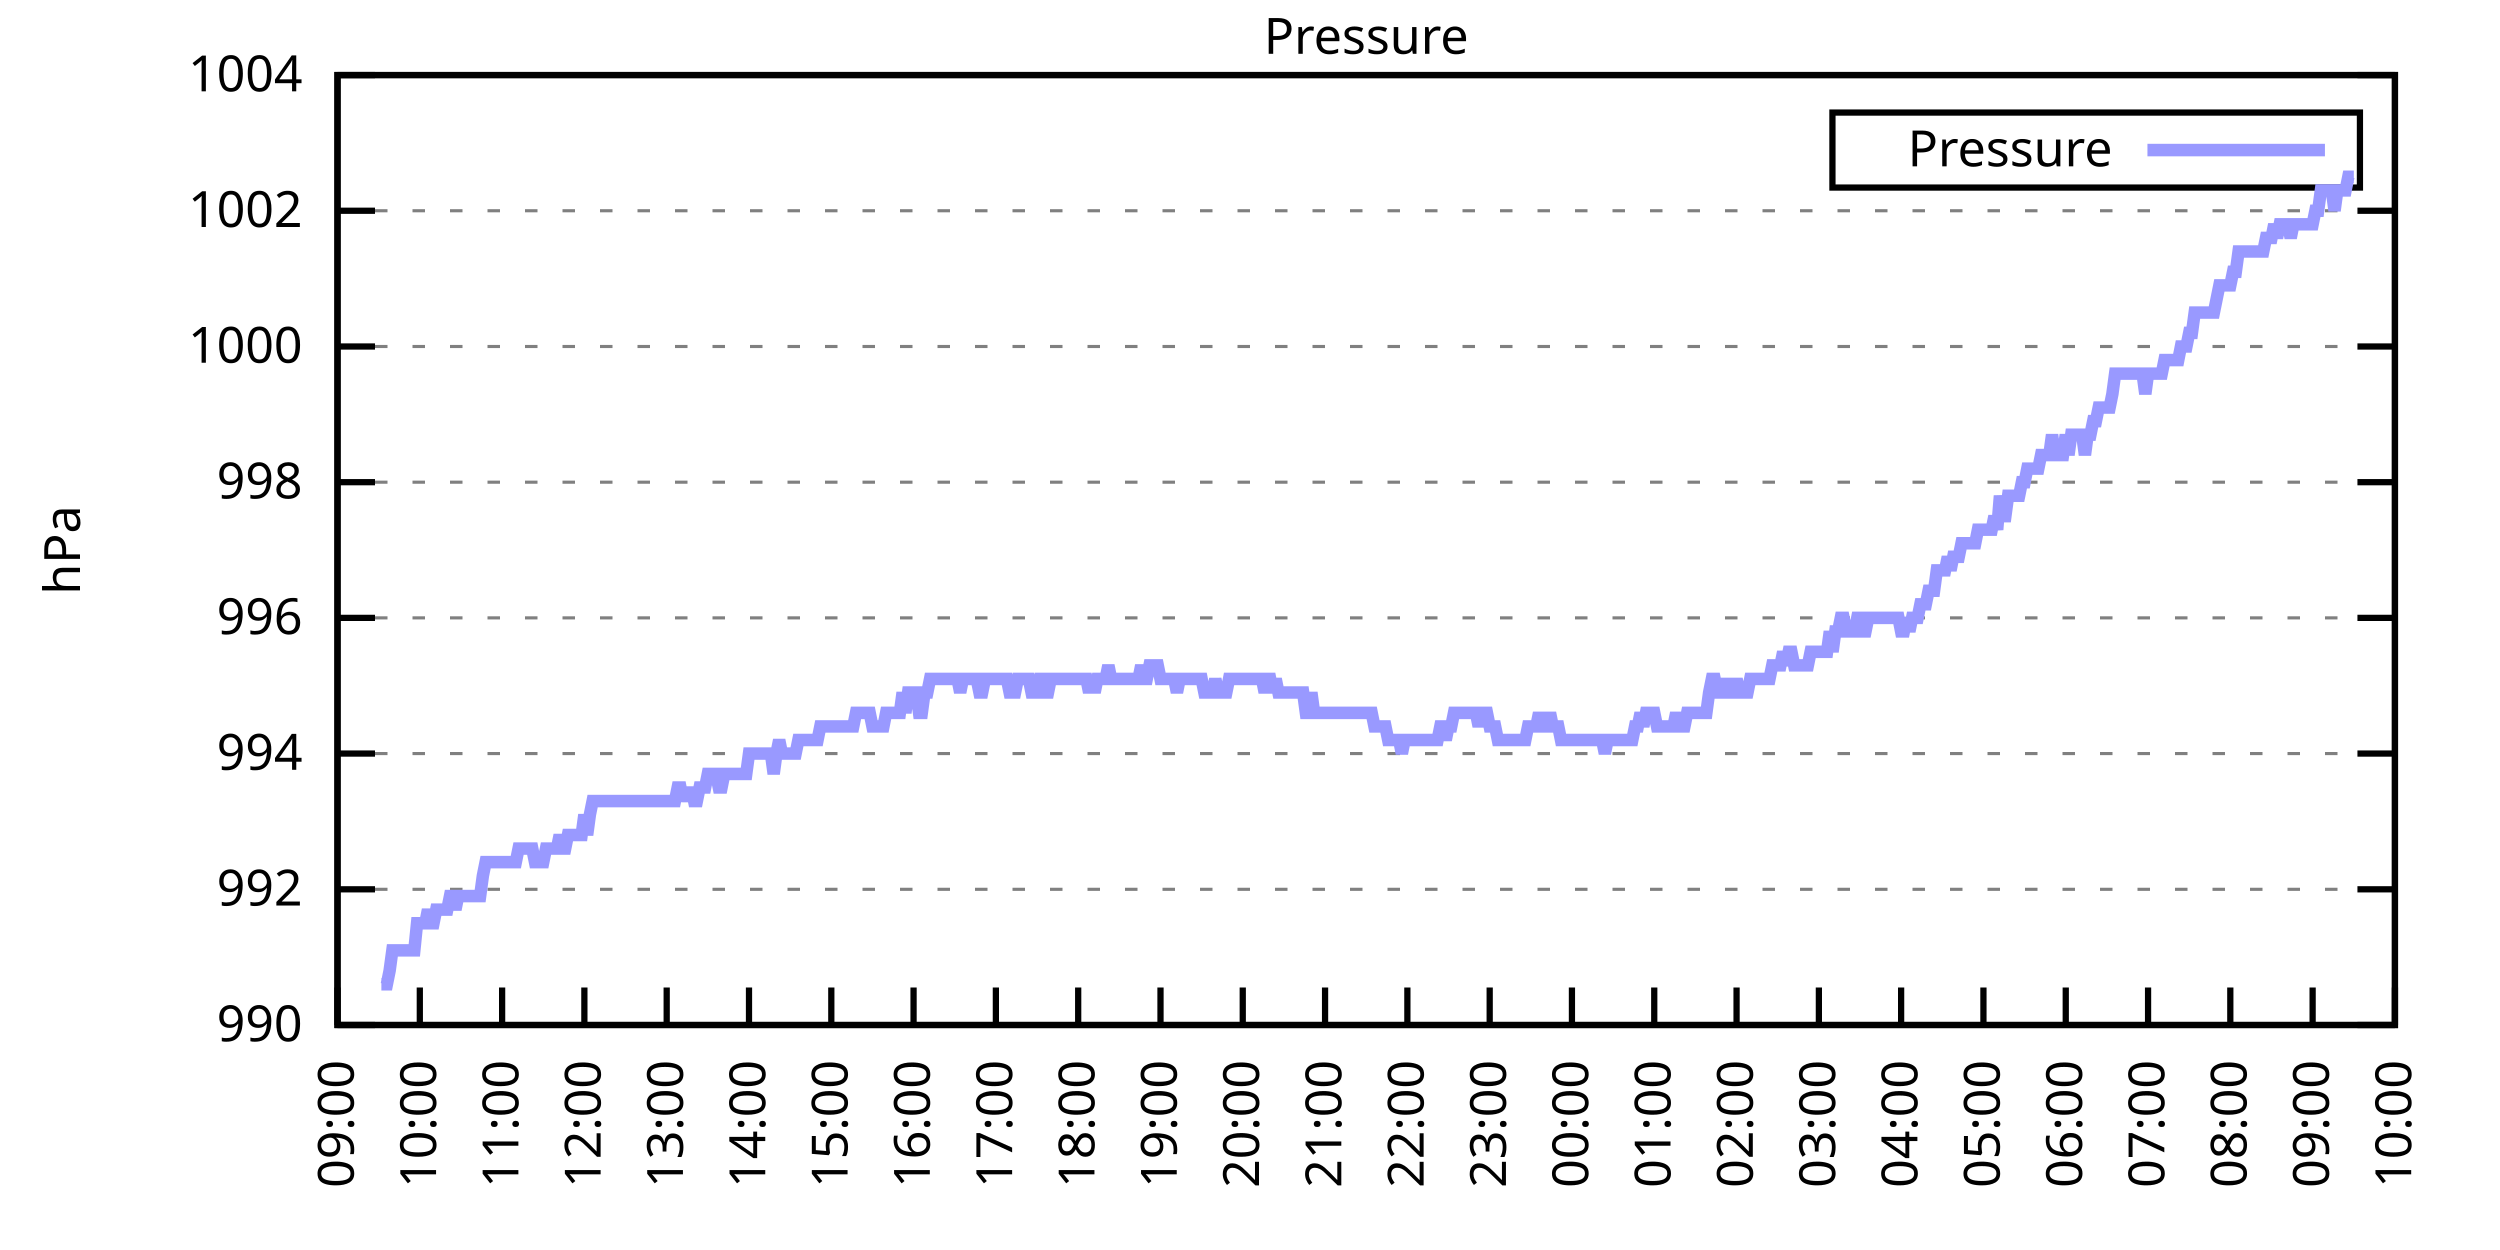
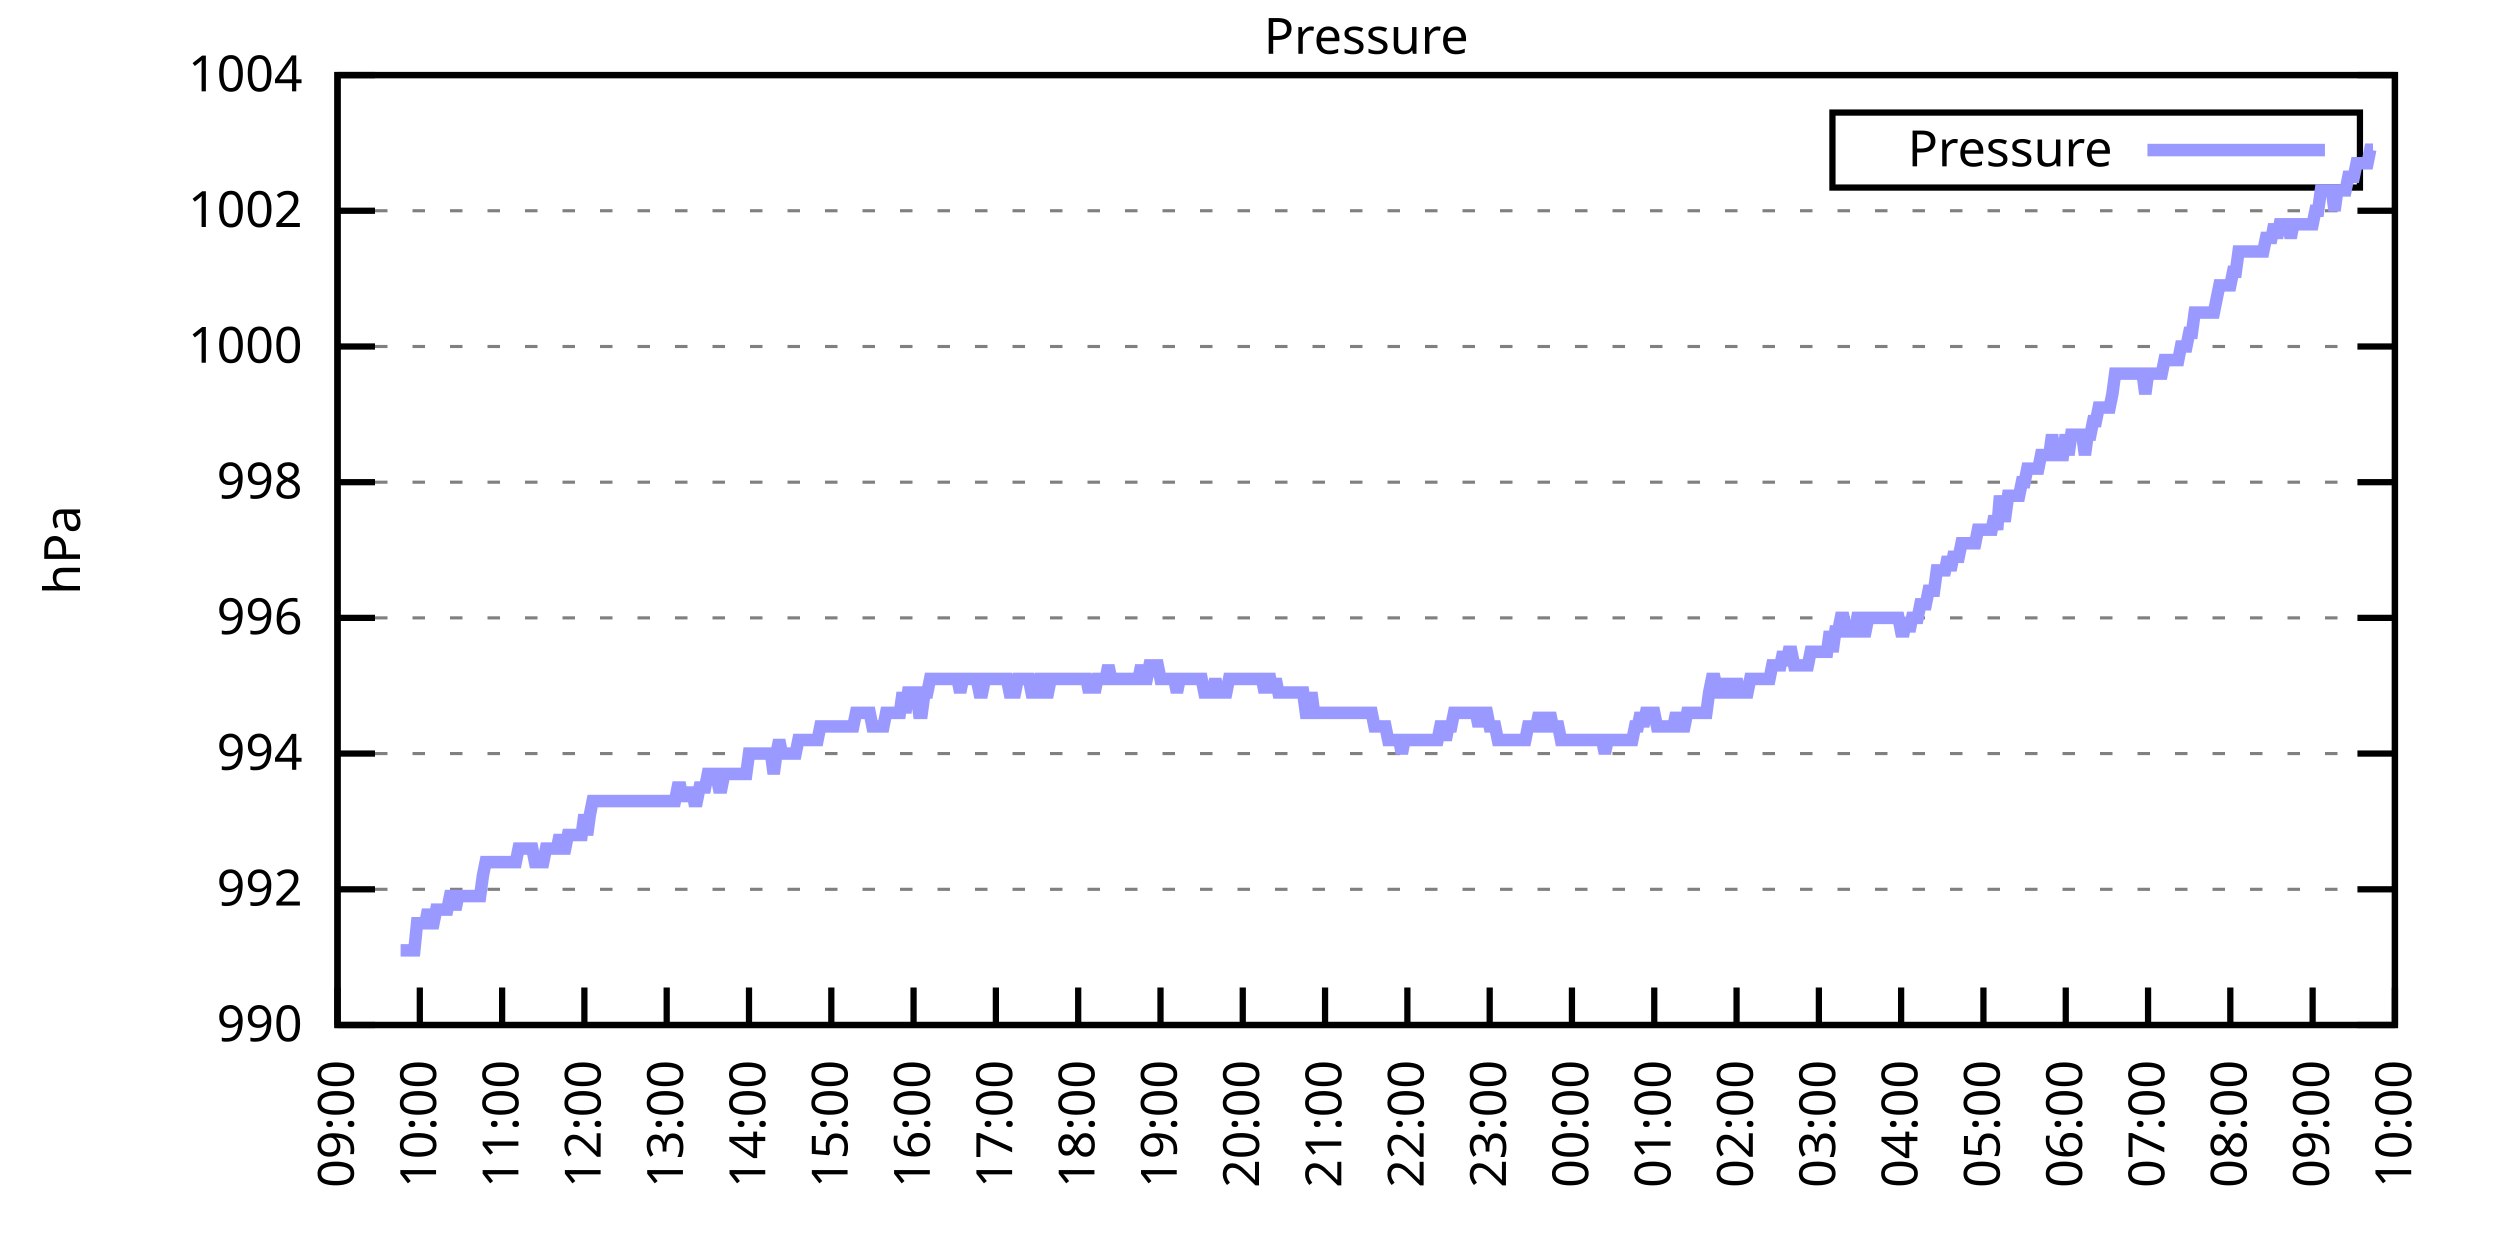
<svg xmlns="http://www.w3.org/2000/svg" xmlns:xlink="http://www.w3.org/1999/xlink" width="400" height="200" viewBox="0 0 400 200">
  <g id="gnuplot_canvas">
    <rect x="0" y="0" width="400" height="200" fill="none" />
    <defs>
      <circle id="gpDot" r="0.5" stroke-width="0.5" stroke="currentColor" />
      <path id="gpPt0" stroke-width="0.333" stroke="currentColor" d="M-1,0 h2 M0,-1 v2" />
      <path id="gpPt1" stroke-width="0.333" stroke="currentColor" d="M-1,-1 L1,1 M1,-1 L-1,1" />
      <path id="gpPt2" stroke-width="0.333" stroke="currentColor" d="M-1,0 L1,0 M0,-1 L0,1 M-1,-1 L1,1 M-1,1 L1,-1" />
      <rect id="gpPt3" stroke-width="0.333" stroke="currentColor" x="-1" y="-1" width="2" height="2" />
      <rect id="gpPt4" stroke-width="0.333" stroke="currentColor" fill="currentColor" x="-1" y="-1" width="2" height="2" />
      <circle id="gpPt5" stroke-width="0.333" stroke="currentColor" cx="0" cy="0" r="1" />
      <use xlink:href="#gpPt5" id="gpPt6" fill="currentColor" stroke="none" />
      <path id="gpPt7" stroke-width="0.333" stroke="currentColor" d="M0,-1.33 L-1.33,0.67 L1.33,0.67 z" />
      <use xlink:href="#gpPt7" id="gpPt8" fill="currentColor" stroke="none" />
      <use xlink:href="#gpPt7" id="gpPt9" stroke="currentColor" transform="rotate(180)" />
      <use xlink:href="#gpPt9" id="gpPt10" fill="currentColor" stroke="none" />
      <use xlink:href="#gpPt3" id="gpPt11" stroke="currentColor" transform="rotate(45)" />
      <use xlink:href="#gpPt11" id="gpPt12" fill="currentColor" stroke="none" />
      <path id="gpPt13" stroke-width="0.333" stroke="currentColor" d="M0,1.330 L1.265,0.411 L0.782,-1.067 L-0.782,-1.076 L-1.265,0.411 z" />
      <use xlink:href="#gpPt13" id="gpPt14" fill="currentColor" stroke="none" />
      <filter id="textbox" filterUnits="objectBoundingBox" x="0" y="0" height="1" width="1">
        <feFlood flood-color="white" flood-opacity="1" result="bgnd" />
        <feComposite in="SourceGraphic" in2="bgnd" operator="atop" />
      </filter>
      <filter id="greybox" filterUnits="objectBoundingBox" x="0" y="0" height="1" width="1">
        <feFlood flood-color="lightgrey" flood-opacity="1" result="grey" />
        <feComposite in="SourceGraphic" in2="grey" operator="atop" />
      </filter>
    </defs>
    <g fill="none" color="white" stroke="currentColor" stroke-width="1.00" stroke-linecap="butt" stroke-linejoin="miter">
</g>
    <g fill="none" color="black" stroke="currentColor" stroke-width="1.00" stroke-linecap="butt" stroke-linejoin="miter">
      <g stroke="none" shape-rendering="crispEdges">
        <polygon fill="rgb(255, 255, 255)" points="54.00,164.00 383.18,164.00 383.18,12.02 54.00,12.02 " />
      </g>
    </g>
    <g fill="none" color="black" stroke="currentColor" stroke-width="1.00" stroke-linecap="butt" stroke-linejoin="miter">
</g>
    <g fill="none" color="black" stroke="black" stroke-width="0.50" stroke-linecap="butt" stroke-linejoin="miter">
</g>
    <g fill="none" color="gray" stroke="currentColor" stroke-width="0.50" stroke-linecap="butt" stroke-linejoin="miter">
      <path stroke="gray" stroke-dasharray="2,4" class="gridline" d="M54.00,164.00 L383.19,164.00  " />
    </g>
    <g fill="none" color="gray" stroke="gray" stroke-width="1.00" stroke-linecap="butt" stroke-linejoin="miter">
</g>
    <g fill="none" color="black" stroke="currentColor" stroke-width="1.00" stroke-linecap="butt" stroke-linejoin="miter">
      <path stroke="black" d="M54.00,164.00 L60.00,164.00 M383.19,164.00 L377.19,164.00  " />
      <g transform="translate(48.40,166.60)" stroke="none" fill="black" font-family="Sans" font-size="8.00" text-anchor="end">
        <text>
          <tspan font-family="Sans"> 990</tspan>
        </text>
      </g>
    </g>
    <g fill="none" color="black" stroke="currentColor" stroke-width="1.00" stroke-linecap="butt" stroke-linejoin="miter">
</g>
    <g fill="none" color="black" stroke="black" stroke-width="0.50" stroke-linecap="butt" stroke-linejoin="miter">
</g>
    <g fill="none" color="gray" stroke="currentColor" stroke-width="0.50" stroke-linecap="butt" stroke-linejoin="miter">
      <path stroke="gray" stroke-dasharray="2,4" class="gridline" d="M54.00,142.29 L383.19,142.29  " />
    </g>
    <g fill="none" color="gray" stroke="gray" stroke-width="1.00" stroke-linecap="butt" stroke-linejoin="miter">
</g>
    <g fill="none" color="black" stroke="currentColor" stroke-width="1.00" stroke-linecap="butt" stroke-linejoin="miter">
      <path stroke="black" d="M54.00,142.29 L60.00,142.29 M383.19,142.29 L377.19,142.29  " />
      <g transform="translate(48.40,144.89)" stroke="none" fill="black" font-family="Sans" font-size="8.00" text-anchor="end">
        <text>
          <tspan font-family="Sans"> 992</tspan>
        </text>
      </g>
    </g>
    <g fill="none" color="black" stroke="currentColor" stroke-width="1.00" stroke-linecap="butt" stroke-linejoin="miter">
</g>
    <g fill="none" color="black" stroke="black" stroke-width="0.50" stroke-linecap="butt" stroke-linejoin="miter">
</g>
    <g fill="none" color="gray" stroke="currentColor" stroke-width="0.50" stroke-linecap="butt" stroke-linejoin="miter">
      <path stroke="gray" stroke-dasharray="2,4" class="gridline" d="M54.00,120.57 L383.19,120.57  " />
    </g>
    <g fill="none" color="gray" stroke="gray" stroke-width="1.00" stroke-linecap="butt" stroke-linejoin="miter">
</g>
    <g fill="none" color="black" stroke="currentColor" stroke-width="1.00" stroke-linecap="butt" stroke-linejoin="miter">
      <path stroke="black" d="M54.00,120.57 L60.00,120.57 M383.19,120.57 L377.19,120.57  " />
      <g transform="translate(48.40,123.17)" stroke="none" fill="black" font-family="Sans" font-size="8.00" text-anchor="end">
        <text>
          <tspan font-family="Sans"> 994</tspan>
        </text>
      </g>
    </g>
    <g fill="none" color="black" stroke="currentColor" stroke-width="1.00" stroke-linecap="butt" stroke-linejoin="miter">
</g>
    <g fill="none" color="black" stroke="black" stroke-width="0.50" stroke-linecap="butt" stroke-linejoin="miter">
</g>
    <g fill="none" color="gray" stroke="currentColor" stroke-width="0.50" stroke-linecap="butt" stroke-linejoin="miter">
      <path stroke="gray" stroke-dasharray="2,4" class="gridline" d="M54.00,98.86 L383.19,98.86  " />
    </g>
    <g fill="none" color="gray" stroke="gray" stroke-width="1.00" stroke-linecap="butt" stroke-linejoin="miter">
</g>
    <g fill="none" color="black" stroke="currentColor" stroke-width="1.00" stroke-linecap="butt" stroke-linejoin="miter">
      <path stroke="black" d="M54.00,98.86 L60.00,98.86 M383.19,98.86 L377.19,98.86  " />
      <g transform="translate(48.40,101.46)" stroke="none" fill="black" font-family="Sans" font-size="8.00" text-anchor="end">
        <text>
          <tspan font-family="Sans"> 996</tspan>
        </text>
      </g>
    </g>
    <g fill="none" color="black" stroke="currentColor" stroke-width="1.00" stroke-linecap="butt" stroke-linejoin="miter">
</g>
    <g fill="none" color="black" stroke="black" stroke-width="0.50" stroke-linecap="butt" stroke-linejoin="miter">
</g>
    <g fill="none" color="gray" stroke="currentColor" stroke-width="0.50" stroke-linecap="butt" stroke-linejoin="miter">
      <path stroke="gray" stroke-dasharray="2,4" class="gridline" d="M54.00,77.15 L383.19,77.15  " />
    </g>
    <g fill="none" color="gray" stroke="gray" stroke-width="1.00" stroke-linecap="butt" stroke-linejoin="miter">
</g>
    <g fill="none" color="black" stroke="currentColor" stroke-width="1.00" stroke-linecap="butt" stroke-linejoin="miter">
      <path stroke="black" d="M54.00,77.15 L60.00,77.15 M383.19,77.15 L377.19,77.15  " />
      <g transform="translate(48.40,79.75)" stroke="none" fill="black" font-family="Sans" font-size="8.00" text-anchor="end">
        <text>
          <tspan font-family="Sans"> 998</tspan>
        </text>
      </g>
    </g>
    <g fill="none" color="black" stroke="currentColor" stroke-width="1.00" stroke-linecap="butt" stroke-linejoin="miter">
</g>
    <g fill="none" color="black" stroke="black" stroke-width="0.50" stroke-linecap="butt" stroke-linejoin="miter">
</g>
    <g fill="none" color="gray" stroke="currentColor" stroke-width="0.50" stroke-linecap="butt" stroke-linejoin="miter">
      <path stroke="gray" stroke-dasharray="2,4" class="gridline" d="M54.00,55.44 L383.19,55.44  " />
    </g>
    <g fill="none" color="gray" stroke="gray" stroke-width="1.00" stroke-linecap="butt" stroke-linejoin="miter">
</g>
    <g fill="none" color="black" stroke="currentColor" stroke-width="1.00" stroke-linecap="butt" stroke-linejoin="miter">
      <path stroke="black" d="M54.00,55.44 L60.00,55.44 M383.19,55.44 L377.19,55.44  " />
      <g transform="translate(48.40,58.04)" stroke="none" fill="black" font-family="Sans" font-size="8.00" text-anchor="end">
        <text>
          <tspan font-family="Sans"> 1000</tspan>
        </text>
      </g>
    </g>
    <g fill="none" color="black" stroke="currentColor" stroke-width="1.00" stroke-linecap="butt" stroke-linejoin="miter">
</g>
    <g fill="none" color="black" stroke="black" stroke-width="0.50" stroke-linecap="butt" stroke-linejoin="miter">
</g>
    <g fill="none" color="gray" stroke="currentColor" stroke-width="0.50" stroke-linecap="butt" stroke-linejoin="miter">
      <path stroke="gray" stroke-dasharray="2,4" class="gridline" d="M54.00,33.72 L383.19,33.72  " />
    </g>
    <g fill="none" color="gray" stroke="gray" stroke-width="1.00" stroke-linecap="butt" stroke-linejoin="miter">
</g>
    <g fill="none" color="black" stroke="currentColor" stroke-width="1.00" stroke-linecap="butt" stroke-linejoin="miter">
      <path stroke="black" d="M54.00,33.72 L60.00,33.72 M383.19,33.72 L377.19,33.72  " />
      <g transform="translate(48.40,36.32)" stroke="none" fill="black" font-family="Sans" font-size="8.00" text-anchor="end">
        <text>
          <tspan font-family="Sans"> 1002</tspan>
        </text>
      </g>
    </g>
    <g fill="none" color="black" stroke="currentColor" stroke-width="1.00" stroke-linecap="butt" stroke-linejoin="miter">
</g>
    <g fill="none" color="black" stroke="black" stroke-width="0.50" stroke-linecap="butt" stroke-linejoin="miter">
</g>
    <g fill="none" color="gray" stroke="currentColor" stroke-width="0.50" stroke-linecap="butt" stroke-linejoin="miter">
      <path stroke="gray" stroke-dasharray="2,4" class="gridline" d="M54.00,12.01 L383.19,12.01  " />
    </g>
    <g fill="none" color="gray" stroke="gray" stroke-width="1.00" stroke-linecap="butt" stroke-linejoin="miter">
</g>
    <g fill="none" color="black" stroke="currentColor" stroke-width="1.00" stroke-linecap="butt" stroke-linejoin="miter">
      <path stroke="black" d="M54.00,12.01 L60.00,12.01 M383.19,12.01 L377.19,12.01  " />
      <g transform="translate(48.40,14.61)" stroke="none" fill="black" font-family="Sans" font-size="8.00" text-anchor="end">
        <text>
          <tspan font-family="Sans"> 1004</tspan>
        </text>
      </g>
    </g>
    <g fill="none" color="black" stroke="currentColor" stroke-width="1.00" stroke-linecap="butt" stroke-linejoin="miter">
      <path stroke="black" d="M54.00,164.00 L54.00,158.00  " />
      <g transform="translate(56.60,169.60) rotate(270.00)" stroke="none" fill="black" font-family="Sans" font-size="8.00" text-anchor="end">
        <text>
          <tspan font-family="Sans">09:00</tspan>
        </text>
      </g>
    </g>
    <g fill="none" color="black" stroke="currentColor" stroke-width="1.00" stroke-linecap="butt" stroke-linejoin="miter">
      <path stroke="black" d="M67.17,164.00 L67.17,158.00  " />
      <g transform="translate(69.77,169.60) rotate(270.00)" stroke="none" fill="black" font-family="Sans" font-size="8.00" text-anchor="end">
        <text>
          <tspan font-family="Sans">10:00</tspan>
        </text>
      </g>
    </g>
    <g fill="none" color="black" stroke="currentColor" stroke-width="1.00" stroke-linecap="butt" stroke-linejoin="miter">
      <path stroke="black" d="M80.34,164.00 L80.34,158.00  " />
      <g transform="translate(82.94,169.60) rotate(270.00)" stroke="none" fill="black" font-family="Sans" font-size="8.00" text-anchor="end">
        <text>
          <tspan font-family="Sans">11:00</tspan>
        </text>
      </g>
    </g>
    <g fill="none" color="black" stroke="currentColor" stroke-width="1.00" stroke-linecap="butt" stroke-linejoin="miter">
      <path stroke="black" d="M93.50,164.00 L93.50,158.00  " />
      <g transform="translate(96.10,169.60) rotate(270.00)" stroke="none" fill="black" font-family="Sans" font-size="8.00" text-anchor="end">
        <text>
          <tspan font-family="Sans">12:00</tspan>
        </text>
      </g>
    </g>
    <g fill="none" color="black" stroke="currentColor" stroke-width="1.00" stroke-linecap="butt" stroke-linejoin="miter">
      <path stroke="black" d="M106.67,164.00 L106.67,158.00  " />
      <g transform="translate(109.27,169.60) rotate(270.00)" stroke="none" fill="black" font-family="Sans" font-size="8.00" text-anchor="end">
        <text>
          <tspan font-family="Sans">13:00</tspan>
        </text>
      </g>
    </g>
    <g fill="none" color="black" stroke="currentColor" stroke-width="1.00" stroke-linecap="butt" stroke-linejoin="miter">
      <path stroke="black" d="M119.84,164.00 L119.84,158.00  " />
      <g transform="translate(122.44,169.60) rotate(270.00)" stroke="none" fill="black" font-family="Sans" font-size="8.00" text-anchor="end">
        <text>
          <tspan font-family="Sans">14:00</tspan>
        </text>
      </g>
    </g>
    <g fill="none" color="black" stroke="currentColor" stroke-width="1.00" stroke-linecap="butt" stroke-linejoin="miter">
      <path stroke="black" d="M133.01,164.00 L133.01,158.00  " />
      <g transform="translate(135.61,169.60) rotate(270.00)" stroke="none" fill="black" font-family="Sans" font-size="8.00" text-anchor="end">
        <text>
          <tspan font-family="Sans">15:00</tspan>
        </text>
      </g>
    </g>
    <g fill="none" color="black" stroke="currentColor" stroke-width="1.00" stroke-linecap="butt" stroke-linejoin="miter">
      <path stroke="black" d="M146.17,164.00 L146.17,158.00  " />
      <g transform="translate(148.77,169.60) rotate(270.00)" stroke="none" fill="black" font-family="Sans" font-size="8.00" text-anchor="end">
        <text>
          <tspan font-family="Sans">16:00</tspan>
        </text>
      </g>
    </g>
    <g fill="none" color="black" stroke="currentColor" stroke-width="1.00" stroke-linecap="butt" stroke-linejoin="miter">
      <path stroke="black" d="M159.34,164.00 L159.34,158.00  " />
      <g transform="translate(161.94,169.60) rotate(270.00)" stroke="none" fill="black" font-family="Sans" font-size="8.00" text-anchor="end">
        <text>
          <tspan font-family="Sans">17:00</tspan>
        </text>
      </g>
    </g>
    <g fill="none" color="black" stroke="currentColor" stroke-width="1.00" stroke-linecap="butt" stroke-linejoin="miter">
      <path stroke="black" d="M172.51,164.00 L172.51,158.00  " />
      <g transform="translate(175.11,169.60) rotate(270.00)" stroke="none" fill="black" font-family="Sans" font-size="8.00" text-anchor="end">
        <text>
          <tspan font-family="Sans">18:00</tspan>
        </text>
      </g>
    </g>
    <g fill="none" color="black" stroke="currentColor" stroke-width="1.00" stroke-linecap="butt" stroke-linejoin="miter">
      <path stroke="black" d="M185.68,164.00 L185.68,158.00  " />
      <g transform="translate(188.28,169.60) rotate(270.00)" stroke="none" fill="black" font-family="Sans" font-size="8.00" text-anchor="end">
        <text>
          <tspan font-family="Sans">19:00</tspan>
        </text>
      </g>
    </g>
    <g fill="none" color="black" stroke="currentColor" stroke-width="1.00" stroke-linecap="butt" stroke-linejoin="miter">
      <path stroke="black" d="M198.84,164.00 L198.84,158.00  " />
      <g transform="translate(201.44,169.60) rotate(270.00)" stroke="none" fill="black" font-family="Sans" font-size="8.00" text-anchor="end">
        <text>
          <tspan font-family="Sans">20:00</tspan>
        </text>
      </g>
    </g>
    <g fill="none" color="black" stroke="currentColor" stroke-width="1.00" stroke-linecap="butt" stroke-linejoin="miter">
      <path stroke="black" d="M212.01,164.00 L212.01,158.00  " />
      <g transform="translate(214.61,169.60) rotate(270.00)" stroke="none" fill="black" font-family="Sans" font-size="8.00" text-anchor="end">
        <text>
          <tspan font-family="Sans">21:00</tspan>
        </text>
      </g>
    </g>
    <g fill="none" color="black" stroke="currentColor" stroke-width="1.00" stroke-linecap="butt" stroke-linejoin="miter">
      <path stroke="black" d="M225.18,164.00 L225.18,158.00  " />
      <g transform="translate(227.78,169.60) rotate(270.00)" stroke="none" fill="black" font-family="Sans" font-size="8.00" text-anchor="end">
        <text>
          <tspan font-family="Sans">22:00</tspan>
        </text>
      </g>
    </g>
    <g fill="none" color="black" stroke="currentColor" stroke-width="1.00" stroke-linecap="butt" stroke-linejoin="miter">
      <path stroke="black" d="M238.35,164.00 L238.35,158.00  " />
      <g transform="translate(240.95,169.60) rotate(270.00)" stroke="none" fill="black" font-family="Sans" font-size="8.00" text-anchor="end">
        <text>
          <tspan font-family="Sans">23:00</tspan>
        </text>
      </g>
    </g>
    <g fill="none" color="black" stroke="currentColor" stroke-width="1.00" stroke-linecap="butt" stroke-linejoin="miter">
      <path stroke="black" d="M251.51,164.00 L251.51,158.00  " />
      <g transform="translate(254.11,169.60) rotate(270.00)" stroke="none" fill="black" font-family="Sans" font-size="8.00" text-anchor="end">
        <text>
          <tspan font-family="Sans">00:00</tspan>
        </text>
      </g>
    </g>
    <g fill="none" color="black" stroke="currentColor" stroke-width="1.00" stroke-linecap="butt" stroke-linejoin="miter">
      <path stroke="black" d="M264.68,164.00 L264.68,158.00  " />
      <g transform="translate(267.28,169.60) rotate(270.00)" stroke="none" fill="black" font-family="Sans" font-size="8.00" text-anchor="end">
        <text>
          <tspan font-family="Sans">01:00</tspan>
        </text>
      </g>
    </g>
    <g fill="none" color="black" stroke="currentColor" stroke-width="1.00" stroke-linecap="butt" stroke-linejoin="miter">
      <path stroke="black" d="M277.85,164.00 L277.85,158.00  " />
      <g transform="translate(280.45,169.60) rotate(270.00)" stroke="none" fill="black" font-family="Sans" font-size="8.00" text-anchor="end">
        <text>
          <tspan font-family="Sans">02:00</tspan>
        </text>
      </g>
    </g>
    <g fill="none" color="black" stroke="currentColor" stroke-width="1.00" stroke-linecap="butt" stroke-linejoin="miter">
      <path stroke="black" d="M291.02,164.00 L291.02,158.00  " />
      <g transform="translate(293.62,169.60) rotate(270.00)" stroke="none" fill="black" font-family="Sans" font-size="8.00" text-anchor="end">
        <text>
          <tspan font-family="Sans">03:00</tspan>
        </text>
      </g>
    </g>
    <g fill="none" color="black" stroke="currentColor" stroke-width="1.00" stroke-linecap="butt" stroke-linejoin="miter">
      <path stroke="black" d="M304.18,164.00 L304.18,158.00  " />
      <g transform="translate(306.78,169.60) rotate(270.00)" stroke="none" fill="black" font-family="Sans" font-size="8.00" text-anchor="end">
        <text>
          <tspan font-family="Sans">04:00</tspan>
        </text>
      </g>
    </g>
    <g fill="none" color="black" stroke="currentColor" stroke-width="1.00" stroke-linecap="butt" stroke-linejoin="miter">
      <path stroke="black" d="M317.35,164.00 L317.35,158.00  " />
      <g transform="translate(319.95,169.60) rotate(270.00)" stroke="none" fill="black" font-family="Sans" font-size="8.00" text-anchor="end">
        <text>
          <tspan font-family="Sans">05:00</tspan>
        </text>
      </g>
    </g>
    <g fill="none" color="black" stroke="currentColor" stroke-width="1.00" stroke-linecap="butt" stroke-linejoin="miter">
      <path stroke="black" d="M330.52,164.00 L330.52,158.00  " />
      <g transform="translate(333.12,169.60) rotate(270.00)" stroke="none" fill="black" font-family="Sans" font-size="8.00" text-anchor="end">
        <text>
          <tspan font-family="Sans">06:00</tspan>
        </text>
      </g>
    </g>
    <g fill="none" color="black" stroke="currentColor" stroke-width="1.00" stroke-linecap="butt" stroke-linejoin="miter">
      <path stroke="black" d="M343.69,164.00 L343.69,158.00  " />
      <g transform="translate(346.29,169.60) rotate(270.00)" stroke="none" fill="black" font-family="Sans" font-size="8.00" text-anchor="end">
        <text>
          <tspan font-family="Sans">07:00</tspan>
        </text>
      </g>
    </g>
    <g fill="none" color="black" stroke="currentColor" stroke-width="1.00" stroke-linecap="butt" stroke-linejoin="miter">
      <path stroke="black" d="M356.85,164.00 L356.85,158.00  " />
      <g transform="translate(359.45,169.60) rotate(270.00)" stroke="none" fill="black" font-family="Sans" font-size="8.00" text-anchor="end">
        <text>
          <tspan font-family="Sans">08:00</tspan>
        </text>
      </g>
    </g>
    <g fill="none" color="black" stroke="currentColor" stroke-width="1.00" stroke-linecap="butt" stroke-linejoin="miter">
      <path stroke="black" d="M370.02,164.00 L370.02,158.00  " />
      <g transform="translate(372.62,169.60) rotate(270.00)" stroke="none" fill="black" font-family="Sans" font-size="8.00" text-anchor="end">
        <text>
          <tspan font-family="Sans">09:00</tspan>
        </text>
      </g>
    </g>
    <g fill="none" color="black" stroke="currentColor" stroke-width="1.00" stroke-linecap="butt" stroke-linejoin="miter">
      <path stroke="black" d="M383.19,164.00 L383.19,158.00  " />
      <g transform="translate(385.79,169.60) rotate(270.00)" stroke="none" fill="black" font-family="Sans" font-size="8.00" text-anchor="end">
        <text>
          <tspan font-family="Sans">10:00</tspan>
        </text>
      </g>
    </g>
    <g fill="none" color="black" stroke="currentColor" stroke-width="1.00" stroke-linecap="butt" stroke-linejoin="miter">
</g>
    <g fill="none" color="black" stroke="currentColor" stroke-width="1.00" stroke-linecap="butt" stroke-linejoin="miter">
      <path stroke="black" d="M54.00,12.01 L54.00,164.00 L383.19,164.00 L383.19,12.01 L54.00,12.01 Z  " />
    </g>
    <g fill="none" color="black" stroke="currentColor" stroke-width="1.00" stroke-linecap="butt" stroke-linejoin="miter">
</g>
    <g fill="none" color="black" stroke="currentColor" stroke-width="1.00" stroke-linecap="butt" stroke-linejoin="miter">
      <path stroke="black" d="M293.19,30.01 L293.19,18.01 L377.59,18.01 L377.59,30.01 L293.19,30.01 Z  " />
    </g>
    <g id="Pressure_plot_1">
      <g fill="none" color="white" stroke="black" stroke-width="2.00" stroke-linecap="butt" stroke-linejoin="miter">
</g>
      <g fill="none" color="black" stroke="currentColor" stroke-width="2.00" stroke-linecap="butt" stroke-linejoin="miter">
        <g transform="translate(337.99,26.61)" stroke="none" fill="black" font-family="Sans" font-size="8.00" text-anchor="end">
          <text>
            <tspan font-family="Sans">Pressure</tspan>
          </text>
        </g>
      </g>
      <g fill="none" color="black" stroke="currentColor" stroke-width="2.00" stroke-linecap="butt" stroke-linejoin="miter">
-         <path stroke="rgb(153, 153, 255)" d="M343.59,24.01 L371.99,24.01 M61.02,157.49 L61.46,157.49 L61.90,157.49 L62.34,155.31 L62.78,152.06 L63.22,152.06   L63.66,152.06 L64.10,152.06 L64.53,152.06 L64.97,152.06 L65.41,152.06 L65.85,152.06 L66.29,152.06 L66.73,147.72   L67.17,147.72 L67.61,147.72 L68.05,147.72 L68.48,145.54 L68.92,147.72 L69.36,147.72 L69.80,145.54 L70.24,145.54   L70.68,145.54 L71.12,145.54 L71.56,145.54 L72.00,143.37 L72.43,143.37 L72.87,145.54 L73.31,143.37 L73.75,143.37   L74.19,143.37 L74.63,143.37 L75.07,143.37 L75.51,143.37 L75.95,143.37 L76.38,143.37 L76.82,143.37 L77.26,140.12   L77.70,137.94 L78.14,137.94 L78.58,137.94 L79.02,137.94 L79.46,137.94 L79.90,137.94 L80.34,137.94 L80.77,137.94   L81.21,137.94 L81.65,137.94 L82.09,137.94 L82.53,137.94 L82.97,135.77 L83.41,135.77 L83.85,135.77 L84.29,135.77   L84.72,135.77 L85.16,135.77 L85.60,137.94 L86.04,137.94 L86.48,137.94 L86.92,137.94 L87.36,135.77 L87.80,135.77   L88.24,135.77 L88.67,135.77 L89.11,135.77 L89.55,133.60 L89.99,135.77 L90.43,135.77 L90.87,133.60 L91.31,133.60   L91.75,133.60 L92.19,133.60 L92.62,133.60 L93.06,133.60 L93.50,130.35 L93.94,133.60 L94.38,130.35 L94.82,128.17   L95.26,128.17 L95.70,128.17 L96.14,128.17 L96.58,128.17 L97.01,128.17 L97.45,128.17 L97.89,128.17 L98.33,128.17   L98.77,128.17 L99.21,128.17 L99.65,128.17 L100.09,128.17 L100.53,128.17 L100.96,128.17 L101.40,128.17 L101.84,128.17   L102.28,128.17 L102.72,128.17 L103.16,128.17 L103.60,128.17 L104.04,128.17 L104.48,128.17 L104.91,128.17 L105.35,128.17   L105.79,128.17 L106.23,128.17 L106.67,128.17 L107.11,128.17 L107.55,128.17 L107.99,128.17 L108.43,126.00 L108.87,126.00   L109.30,128.17 L109.74,126.00 L110.18,128.17 L110.62,126.00 L111.06,128.17 L111.50,128.17 L111.94,126.00 L112.38,126.00   L112.82,126.00 L113.25,123.83 L113.69,123.83 L114.13,123.83 L114.57,123.83 L115.01,126.00 L115.45,126.00 L115.89,123.83   L116.33,123.83 L116.77,123.83 L117.20,123.83 L117.64,123.83 L118.08,123.83 L118.52,123.83 L118.96,123.83 L119.40,123.83   L119.84,120.57 L120.28,120.57 L120.72,120.57 L121.15,120.57 L121.59,120.57 L122.03,120.57 L122.47,120.57 L122.91,120.57   L123.35,120.57 L123.79,123.83 L124.23,120.57 L124.67,118.40 L125.11,120.57 L125.54,120.57 L125.98,120.57 L126.42,120.57   L126.86,120.57 L127.30,120.57 L127.74,118.40 L128.18,118.40 L128.62,118.40 L129.06,118.40 L129.49,118.40 L129.93,118.40   L130.37,118.40 L130.81,118.40 L131.25,116.23 L131.69,116.23 L132.13,116.23 L132.57,116.23 L133.01,116.23 L133.44,116.23   L133.88,116.23 L134.32,116.23 L134.76,116.23 L135.20,116.23 L135.64,116.23 L136.08,116.23 L136.52,116.23 L136.96,114.06   L137.39,114.06 L137.83,114.06 L138.27,114.06 L138.71,114.06 L139.15,114.06 L139.59,116.23 L140.03,116.23 L140.47,116.23   L140.91,116.23 L141.35,116.23 L141.78,114.06 L142.22,114.06 L142.66,114.06 L143.10,114.06 L143.54,114.06 L143.98,114.06   L144.42,110.80 L144.86,114.06 L145.30,110.80 L145.73,110.80 L146.17,110.80 L146.61,110.80 L147.05,114.06 L147.49,114.06   L147.93,110.80 L148.37,110.80 L148.81,108.63 L149.25,108.63 L149.68,108.63 L150.12,108.63 L150.56,108.63 L151.00,108.63   L151.44,108.63 L151.88,108.63 L152.32,108.63 L152.76,108.63 L153.20,108.63 L153.63,110.80 L154.07,108.63 L154.51,108.63   L154.95,108.63 L155.39,108.63 L155.83,108.63 L156.27,108.63 L156.71,110.80 L157.15,110.80 L157.59,108.63 L158.02,108.63   L158.46,108.63 L158.90,108.63 L159.34,108.63 L159.78,108.63 L160.22,108.63 L160.66,108.63 L161.10,108.63 L161.54,110.80   L161.97,110.80 L162.41,110.80 L162.85,108.63 L163.29,108.63 L163.73,108.63 L164.17,108.63 L164.61,108.63 L165.05,110.80   L165.49,110.80 L165.92,110.80 L166.36,108.63 L166.80,108.63 L167.24,110.80 L167.68,110.80 L168.12,108.63 L168.56,108.63   L169.00,108.63 L169.44,108.63 L169.87,108.63 L170.31,108.63 L170.75,108.63 L171.19,108.63 L171.63,108.63 L172.07,108.63   L172.51,108.63 L172.95,108.63 L173.39,108.63 L173.83,108.63 L174.26,110.80 L174.70,108.63 L175.14,110.80 L175.58,108.63   L176.02,108.63 L176.46,108.63 L176.90,108.63 L177.34,106.46 L177.78,108.63 L178.21,108.63 L178.65,108.63 L179.09,108.63   L179.53,108.63 L179.97,108.63 L180.41,108.63 L180.85,108.63 L181.29,108.63 L181.73,108.63 L182.16,108.63 L182.60,106.46   L183.04,108.63 L183.48,108.63 L183.92,106.46 L184.36,106.46 L184.80,106.46 L185.24,106.46 L185.68,108.63 L186.11,108.63   L186.55,108.63 L186.99,108.63 L187.43,108.63 L187.87,108.63 L188.31,110.80 L188.75,108.63 L189.19,108.63 L189.63,108.63   L190.07,108.63 L190.50,108.63 L190.94,108.63 L191.38,108.63 L191.82,108.63 L192.26,108.63 L192.70,110.80 L193.14,110.80   L193.58,110.80 L194.02,110.80 L194.45,108.63 L194.89,110.80 L195.33,110.80 L195.77,110.80 L196.21,110.80 L196.65,108.63   L197.09,108.63 L197.53,108.63 L197.97,108.63 L198.40,108.63 L198.84,108.63 L199.28,108.63 L199.72,108.63 L200.16,108.63   L200.60,108.63 L201.04,108.63 L201.48,108.63 L201.92,108.63 L202.35,110.80 L202.79,108.63 L203.23,108.63 L203.67,110.80   L204.11,108.63 L204.55,110.80 L204.99,110.80 L205.43,110.80 L205.87,110.80 L206.31,110.80 L206.74,110.80 L207.18,110.80   L207.62,110.80 L208.06,110.80 L208.50,110.80 L208.94,114.06 L209.38,114.06 L209.82,110.80 L210.26,114.06 L210.69,114.06   L211.13,114.06 L211.57,114.06 L212.01,114.06 L212.45,114.06 L212.89,114.06 L213.33,114.06 L213.77,114.06 L214.21,114.06   L214.64,114.06 L215.08,114.06 L215.52,114.06 L215.96,114.06 L216.40,114.06 L216.84,114.06 L217.28,114.06 L217.72,114.06   L218.16,114.06 L218.60,114.06 L219.03,114.06 L219.47,114.06 L219.91,116.23 L220.35,116.23 L220.79,116.23 L221.23,116.23   L221.67,116.23 L222.11,118.40 L222.55,118.40 L222.98,118.40 L223.42,118.40 L223.86,118.40 L224.30,120.57 L224.74,118.40   L225.18,118.40 L225.62,118.40 L226.06,118.40 L226.50,118.40 L226.93,118.40 L227.37,118.40 L227.81,118.40 L228.25,118.40   L228.69,118.40 L229.13,118.40 L229.57,118.40 L230.01,118.40 L230.45,116.23 L230.88,116.23 L231.32,118.40 L231.76,116.23   L232.20,116.23 L232.64,114.06 L233.08,114.06 L233.52,114.06 L233.96,114.06 L234.40,114.06 L234.84,114.06 L235.27,114.06   L235.71,114.06 L236.15,114.06 L236.59,116.23 L237.03,114.06 L237.47,114.06 L237.91,114.06 L238.35,116.23 L238.79,116.23   L239.22,116.23 L239.66,118.40 L240.10,118.40 L240.54,118.40 L240.98,118.40 L241.42,118.40 L241.86,118.40 L242.30,118.40   L242.74,118.40 L243.17,118.40 L243.61,118.40 L244.05,118.40 L244.49,116.23 L244.93,116.23 L245.37,116.23 L245.81,116.23   L246.25,114.06 L246.69,116.23 L247.12,116.23 L247.56,116.23 L248.00,114.06 L248.44,116.23 L248.88,116.23 L249.32,116.23   L249.76,118.40 L250.20,118.40 L250.64,118.40 L251.08,118.40 L251.51,118.40 L251.95,118.40 L252.39,118.40 L252.83,118.40   L253.27,118.40 L253.71,118.40 L254.15,118.40 L254.59,118.40 L255.03,118.40 L255.46,118.40 L255.90,118.40 L256.34,118.40   L256.78,120.57 L257.22,118.40 L257.66,118.40 L258.10,118.40 L258.54,118.40 L258.98,118.40 L259.41,118.40 L259.85,118.40   L260.29,118.40 L260.73,118.40 L261.17,118.40 L261.61,116.23 L262.05,116.23 L262.49,114.06 L262.93,116.23 L263.36,114.06   L263.80,114.06 L264.24,114.06 L264.68,114.06 L265.12,116.23 L265.56,116.23 L266.00,116.23 L266.44,116.23 L266.88,116.23   L267.32,116.23 L267.75,116.23 L268.19,114.06 L268.63,116.23 L269.07,116.23 L269.51,116.23 L269.95,114.06 L270.39,114.06   L270.83,114.06 L271.27,114.06 L271.70,114.06 L272.14,114.06 L272.58,114.06 L273.02,114.06 L273.46,110.80 L273.90,108.63   L274.34,108.63 L274.78,110.80 L275.22,110.80 L275.65,110.80 L276.09,108.63 L276.53,110.80 L276.97,110.80 L277.41,110.80   L277.85,108.63 L278.29,110.80 L278.73,110.80 L279.17,110.80 L279.60,110.80 L280.04,108.63 L280.48,108.63 L280.92,108.63   L281.36,108.63 L281.80,108.63 L282.24,108.63 L282.68,108.63 L283.12,108.63 L283.56,106.46 L283.99,106.46 L284.43,106.46   L284.87,106.46 L285.31,104.29 L285.75,106.46 L286.19,104.29 L286.63,104.29 L287.07,106.46 L287.51,106.46 L287.94,106.46   L288.38,106.46 L288.82,106.46 L289.26,106.46 L289.70,104.29 L290.14,104.29 L290.58,104.29 L291.02,104.29 L291.46,104.29   L291.89,104.29 L292.33,104.29 L292.77,101.03 L293.21,104.29 L293.65,101.03 L294.09,101.03 L294.53,98.86 L294.97,98.86   L295.41,101.03 L295.84,101.03 L296.28,101.03 L296.72,101.03 L297.16,98.86 L297.60,98.86 L298.04,101.03 L298.48,101.03   L298.92,98.86 L299.36,98.86 L299.80,98.86 L300.23,98.86 L300.67,98.86 L301.11,98.86 L301.55,98.86 L301.99,98.86   L302.43,98.86 L302.87,98.86 L303.31,98.86 L303.75,98.86 L304.18,101.03 L304.62,101.03 L305.06,98.86 L305.50,101.03   L305.94,98.86 L306.38,98.86 L306.82,98.86 L307.26,96.69 L307.70,96.69 L308.13,96.69 L308.57,94.52 L309.01,94.52   L309.45,94.52 L309.89,91.26 L310.33,91.26 L310.77,91.26 L311.21,91.26 L311.65,89.09 L312.08,91.26 L312.52,89.09   L312.96,89.09 L313.40,89.09 L313.84,86.92 L314.28,86.92 L314.72,86.92 L315.16,86.92 L315.60,86.92 L316.04,86.92   L316.47,84.75 L316.91,84.75 L317.35,84.75 L317.79,84.75 L318.23,84.75 L318.67,84.75 L319.11,82.58 L319.55,84.75   L319.99,79.32 L320.42,82.58 L320.86,82.58 L321.30,79.32 L321.74,79.32 L322.18,79.32 L322.62,79.32 L323.06,79.32   L323.50,77.15 L323.94,77.15 L324.37,74.98 L324.81,74.98 L325.25,74.98 L325.69,74.98 L326.13,74.98 L326.57,72.81   L327.01,72.81 L327.45,72.81 L327.89,72.81 L328.33,69.55 L328.76,72.81 L329.20,72.81 L329.64,72.81 L330.08,72.81   L330.52,69.55 L330.96,72.81 L331.40,69.55 L331.84,69.55 L332.28,69.55 L332.71,69.55 L333.15,69.55 L333.59,72.81   L334.03,69.55 L334.47,69.55 L334.91,67.38 L335.35,67.38 L335.79,65.21 L336.23,65.21 L336.66,65.21 L337.10,65.21   L337.54,65.21 L337.98,63.04 L338.42,59.78 L338.86,59.78 L339.30,59.78 L339.74,59.78 L340.18,59.78 L340.61,59.78   L341.05,59.78 L341.49,59.78 L341.93,59.78 L342.37,59.78 L342.81,59.78 L343.25,63.04 L343.69,59.78 L344.13,59.78   L344.57,59.78 L345.00,59.78 L345.44,59.78 L345.88,59.78 L346.32,57.61 L346.76,57.61 L347.20,57.61 L347.64,57.61   L348.08,57.61 L348.52,57.61 L348.95,55.44 L349.39,55.44 L349.83,55.44 L350.27,53.26 L350.71,53.26 L351.15,50.01   L351.59,50.01 L352.03,50.01 L352.47,50.01 L352.90,50.01 L353.34,50.01 L353.78,50.01 L354.22,50.01 L354.66,47.84   L355.10,45.66 L355.54,45.66 L355.98,45.66 L356.42,45.66 L356.85,45.66 L357.29,43.49 L357.73,43.49 L358.17,40.24   L358.61,40.24 L359.05,40.24 L359.49,40.24 L359.93,40.24 L360.37,40.24 L360.81,40.24 L361.24,40.24 L361.68,40.24   L362.12,40.24 L362.56,38.07 L363.00,38.07 L363.44,38.07 L363.88,35.89 L364.32,38.07 L364.76,35.89 L365.19,35.89   L365.63,35.89 L366.07,35.89 L366.51,38.07 L366.95,35.89 L367.39,35.89 L367.83,35.89 L368.27,35.89 L368.71,35.89   L369.14,35.89 L369.58,35.89 L370.02,35.89 L370.46,33.72 L370.90,33.72 L371.34,30.47 L371.78,30.47 L372.22,30.47   L372.66,30.47 L373.09,30.47 L373.53,33.72 L373.97,30.47 L374.41,30.47 L374.85,30.47 L375.29,30.47 L375.73,28.29   L376.17,28.29 L376.61,28.29  " />
+         <path stroke="rgb(153, 153, 255)" d="M343.59,24.01 L371.99,24.01 M64.10,152.06 L64.53,152.06 L64.97,152.06 L65.41,152.06 L65.85,152.06 L66.29,152.06   L66.73,147.72 L67.17,147.72 L67.61,147.72 L68.05,147.72 L68.48,145.54 L68.92,147.72 L69.36,147.72 L69.80,145.54   L70.24,145.54 L70.68,145.54 L71.12,145.54 L71.56,145.54 L72.00,143.37 L72.43,143.37 L72.87,145.54 L73.31,143.37   L73.75,143.37 L74.19,143.37 L74.63,143.37 L75.07,143.37 L75.51,143.37 L75.95,143.37 L76.38,143.37 L76.82,143.37   L77.26,140.12 L77.70,137.94 L78.14,137.94 L78.58,137.94 L79.02,137.94 L79.46,137.94 L79.90,137.94 L80.34,137.94   L80.77,137.94 L81.21,137.94 L81.65,137.94 L82.09,137.94 L82.53,137.94 L82.97,135.77 L83.41,135.77 L83.85,135.77   L84.29,135.77 L84.72,135.77 L85.16,135.77 L85.60,137.94 L86.04,137.94 L86.48,137.94 L86.92,137.94 L87.36,135.77   L87.80,135.77 L88.24,135.77 L88.67,135.77 L89.11,135.77 L89.55,133.60 L89.99,135.77 L90.43,135.77 L90.87,133.60   L91.31,133.60 L91.75,133.60 L92.19,133.60 L92.62,133.60 L93.06,133.60 L93.50,130.35 L93.94,133.60 L94.38,130.35   L94.82,128.17 L95.26,128.17 L95.70,128.17 L96.14,128.17 L96.58,128.17 L97.01,128.17 L97.45,128.17 L97.89,128.17   L98.33,128.17 L98.77,128.17 L99.21,128.17 L99.65,128.17 L100.09,128.17 L100.53,128.17 L100.96,128.17 L101.40,128.17   L101.84,128.17 L102.28,128.17 L102.72,128.17 L103.16,128.17 L103.60,128.17 L104.04,128.17 L104.48,128.17 L104.91,128.17   L105.35,128.17 L105.79,128.17 L106.23,128.17 L106.67,128.17 L107.11,128.17 L107.55,128.17 L107.99,128.17 L108.43,126.00   L108.87,126.00 L109.30,128.17 L109.74,126.00 L110.18,128.17 L110.62,126.00 L111.06,128.17 L111.50,128.17 L111.94,126.00   L112.38,126.00 L112.82,126.00 L113.25,123.83 L113.69,123.83 L114.13,123.83 L114.57,123.83 L115.01,126.00 L115.45,126.00   L115.89,123.83 L116.33,123.83 L116.77,123.83 L117.20,123.83 L117.64,123.83 L118.08,123.83 L118.52,123.83 L118.96,123.83   L119.40,123.83 L119.84,120.57 L120.28,120.57 L120.72,120.57 L121.15,120.57 L121.59,120.57 L122.03,120.57 L122.47,120.57   L122.91,120.57 L123.35,120.57 L123.79,123.83 L124.23,120.57 L124.67,118.40 L125.11,120.57 L125.54,120.57 L125.98,120.57   L126.42,120.57 L126.86,120.57 L127.30,120.57 L127.74,118.40 L128.18,118.40 L128.62,118.40 L129.06,118.40 L129.49,118.40   L129.93,118.40 L130.37,118.40 L130.81,118.40 L131.25,116.23 L131.69,116.23 L132.13,116.23 L132.57,116.23 L133.01,116.23   L133.44,116.23 L133.88,116.23 L134.32,116.23 L134.76,116.23 L135.20,116.23 L135.64,116.23 L136.08,116.23 L136.52,116.23   L136.96,114.06 L137.39,114.06 L137.83,114.06 L138.27,114.06 L138.71,114.06 L139.15,114.06 L139.59,116.23 L140.03,116.23   L140.47,116.23 L140.91,116.23 L141.35,116.23 L141.78,114.06 L142.22,114.06 L142.66,114.06 L143.10,114.06 L143.54,114.06   L143.98,114.06 L144.42,110.80 L144.86,114.06 L145.30,110.80 L145.73,110.80 L146.17,110.80 L146.61,110.80 L147.05,114.06   L147.49,114.06 L147.93,110.80 L148.37,110.80 L148.81,108.63 L149.25,108.63 L149.68,108.63 L150.12,108.63 L150.56,108.63   L151.00,108.63 L151.44,108.63 L151.88,108.63 L152.32,108.63 L152.76,108.63 L153.20,108.63 L153.63,110.80 L154.07,108.63   L154.51,108.63 L154.95,108.63 L155.39,108.63 L155.83,108.63 L156.27,108.63 L156.71,110.80 L157.15,110.80 L157.59,108.63   L158.02,108.63 L158.46,108.63 L158.90,108.63 L159.34,108.63 L159.78,108.63 L160.22,108.63 L160.66,108.63 L161.10,108.63   L161.54,110.80 L161.97,110.80 L162.41,110.80 L162.85,108.63 L163.29,108.63 L163.73,108.63 L164.17,108.63 L164.61,108.63   L165.05,110.80 L165.49,110.80 L165.92,110.80 L166.36,108.63 L166.80,108.63 L167.24,110.80 L167.68,110.80 L168.12,108.63   L168.56,108.63 L169.00,108.63 L169.44,108.63 L169.87,108.63 L170.31,108.63 L170.75,108.63 L171.19,108.63 L171.63,108.63   L172.07,108.63 L172.51,108.63 L172.95,108.63 L173.39,108.63 L173.83,108.63 L174.26,110.80 L174.70,108.63 L175.14,110.80   L175.58,108.63 L176.02,108.63 L176.46,108.63 L176.90,108.63 L177.34,106.46 L177.78,108.63 L178.21,108.63 L178.65,108.63   L179.09,108.63 L179.53,108.63 L179.97,108.63 L180.41,108.63 L180.85,108.63 L181.29,108.63 L181.73,108.63 L182.16,108.63   L182.60,106.46 L183.04,108.63 L183.48,108.63 L183.92,106.46 L184.36,106.46 L184.80,106.46 L185.24,106.46 L185.68,108.63   L186.11,108.63 L186.55,108.63 L186.99,108.63 L187.43,108.63 L187.87,108.63 L188.31,110.80 L188.75,108.63 L189.19,108.63   L189.63,108.63 L190.07,108.63 L190.50,108.63 L190.94,108.63 L191.38,108.63 L191.82,108.63 L192.26,108.63 L192.70,110.80   L193.14,110.80 L193.58,110.80 L194.02,110.80 L194.45,108.63 L194.89,110.80 L195.33,110.80 L195.77,110.80 L196.21,110.80   L196.65,108.63 L197.09,108.63 L197.53,108.63 L197.97,108.63 L198.40,108.63 L198.84,108.63 L199.28,108.63 L199.72,108.63   L200.16,108.63 L200.60,108.63 L201.04,108.63 L201.48,108.63 L201.92,108.63 L202.35,110.80 L202.79,108.63 L203.23,108.63   L203.67,110.80 L204.11,108.63 L204.55,110.80 L204.99,110.80 L205.43,110.80 L205.87,110.80 L206.31,110.80 L206.74,110.80   L207.18,110.80 L207.62,110.80 L208.06,110.80 L208.50,110.80 L208.94,114.06 L209.38,114.06 L209.82,110.80 L210.26,114.06   L210.69,114.06 L211.13,114.06 L211.57,114.06 L212.01,114.06 L212.45,114.06 L212.89,114.06 L213.33,114.06 L213.77,114.06   L214.21,114.06 L214.64,114.06 L215.08,114.06 L215.52,114.06 L215.96,114.06 L216.40,114.06 L216.84,114.06 L217.28,114.06   L217.72,114.06 L218.16,114.06 L218.60,114.06 L219.03,114.06 L219.47,114.06 L219.91,116.23 L220.35,116.23 L220.79,116.23   L221.23,116.23 L221.67,116.23 L222.11,118.40 L222.55,118.40 L222.98,118.40 L223.42,118.40 L223.86,118.40 L224.30,120.57   L224.74,118.40 L225.18,118.40 L225.62,118.40 L226.06,118.40 L226.50,118.40 L226.93,118.40 L227.37,118.40 L227.81,118.40   L228.25,118.40 L228.69,118.40 L229.13,118.40 L229.57,118.40 L230.01,118.40 L230.45,116.23 L230.88,116.23 L231.32,118.40   L231.76,116.23 L232.20,116.23 L232.64,114.06 L233.08,114.06 L233.52,114.06 L233.96,114.06 L234.40,114.06 L234.84,114.06   L235.27,114.06 L235.71,114.06 L236.15,114.06 L236.59,116.23 L237.03,114.06 L237.47,114.06 L237.91,114.06 L238.35,116.23   L238.79,116.23 L239.22,116.23 L239.66,118.40 L240.10,118.40 L240.54,118.40 L240.98,118.40 L241.42,118.40 L241.86,118.40   L242.30,118.40 L242.74,118.40 L243.17,118.40 L243.61,118.40 L244.05,118.40 L244.49,116.23 L244.93,116.23 L245.37,116.23   L245.81,116.23 L246.25,114.06 L246.69,116.23 L247.12,116.23 L247.56,116.23 L248.00,114.06 L248.44,116.23 L248.88,116.23   L249.32,116.23 L249.76,118.40 L250.20,118.40 L250.64,118.40 L251.08,118.40 L251.51,118.40 L251.95,118.40 L252.39,118.40   L252.83,118.40 L253.27,118.40 L253.71,118.40 L254.15,118.40 L254.59,118.40 L255.03,118.40 L255.46,118.40 L255.90,118.40   L256.34,118.40 L256.78,120.57 L257.22,118.40 L257.66,118.40 L258.10,118.40 L258.54,118.40 L258.98,118.40 L259.41,118.40   L259.85,118.40 L260.29,118.40 L260.73,118.40 L261.17,118.40 L261.61,116.23 L262.05,116.23 L262.49,114.06 L262.93,116.23   L263.36,114.06 L263.80,114.06 L264.24,114.06 L264.68,114.06 L265.12,116.23 L265.56,116.23 L266.00,116.23 L266.44,116.23   L266.88,116.23 L267.32,116.23 L267.75,116.23 L268.19,114.06 L268.63,116.23 L269.07,116.23 L269.51,116.23 L269.95,114.06   L270.39,114.06 L270.83,114.06 L271.27,114.06 L271.70,114.06 L272.14,114.06 L272.58,114.06 L273.02,114.06 L273.46,110.80   L273.90,108.63 L274.34,108.63 L274.78,110.80 L275.22,110.80 L275.65,110.80 L276.09,108.63 L276.53,110.80 L276.97,110.80   L277.41,110.80 L277.85,108.63 L278.29,110.80 L278.73,110.80 L279.17,110.80 L279.60,110.80 L280.04,108.63 L280.48,108.63   L280.92,108.63 L281.36,108.63 L281.80,108.63 L282.24,108.63 L282.68,108.63 L283.12,108.63 L283.56,106.46 L283.99,106.46   L284.43,106.46 L284.87,106.46 L285.31,104.29 L285.75,106.46 L286.19,104.29 L286.63,104.29 L287.07,106.46 L287.51,106.46   L287.94,106.46 L288.38,106.46 L288.82,106.46 L289.26,106.46 L289.70,104.29 L290.14,104.29 L290.58,104.29 L291.02,104.29   L291.46,104.29 L291.89,104.29 L292.33,104.29 L292.77,101.03 L293.21,104.29 L293.65,101.03 L294.09,101.03 L294.53,98.86   L294.97,98.86 L295.41,101.03 L295.84,101.03 L296.28,101.03 L296.72,101.03 L297.16,98.86 L297.60,98.86 L298.04,101.03   L298.48,101.03 L298.92,98.86 L299.36,98.86 L299.80,98.86 L300.23,98.86 L300.67,98.86 L301.11,98.86 L301.55,98.86   L301.99,98.86 L302.43,98.86 L302.87,98.86 L303.31,98.86 L303.75,98.86 L304.18,101.03 L304.62,101.03 L305.06,98.86   L305.50,101.03 L305.94,98.86 L306.38,98.86 L306.82,98.86 L307.26,96.69 L307.70,96.69 L308.13,96.69 L308.57,94.52   L309.01,94.52 L309.45,94.52 L309.89,91.26 L310.33,91.26 L310.77,91.26 L311.21,91.26 L311.65,89.09 L312.08,91.26   L312.52,89.09 L312.96,89.09 L313.40,89.09 L313.84,86.92 L314.28,86.92 L314.72,86.92 L315.16,86.92 L315.60,86.92   L316.04,86.92 L316.47,84.75 L316.91,84.75 L317.35,84.75 L317.79,84.75 L318.23,84.75 L318.67,84.75 L319.11,82.58   L319.55,84.75 L319.99,79.32 L320.42,82.58 L320.86,82.58 L321.30,79.32 L321.74,79.32 L322.18,79.32 L322.62,79.32   L323.06,79.32 L323.50,77.15 L323.94,77.15 L324.37,74.98 L324.81,74.98 L325.25,74.98 L325.69,74.98 L326.13,74.98   L326.57,72.81 L327.01,72.81 L327.45,72.81 L327.89,72.81 L328.33,69.55 L328.76,72.81 L329.20,72.81 L329.64,72.81   L330.08,72.81 L330.52,69.55 L330.96,72.81 L331.40,69.55 L331.84,69.55 L332.28,69.55 L332.71,69.55 L333.15,69.55   L333.59,72.81 L334.03,69.55 L334.47,69.55 L334.91,67.38 L335.35,67.38 L335.79,65.21 L336.23,65.21 L336.66,65.21   L337.10,65.21 L337.54,65.21 L337.98,63.04 L338.42,59.78 L338.86,59.78 L339.30,59.78 L339.74,59.78 L340.18,59.78   L340.61,59.78 L341.05,59.78 L341.49,59.78 L341.93,59.78 L342.37,59.78 L342.81,59.78 L343.25,63.04 L343.69,59.78   L344.13,59.78 L344.57,59.78 L345.00,59.78 L345.44,59.78 L345.88,59.78 L346.32,57.61 L346.76,57.61 L347.20,57.61   L347.64,57.61 L348.08,57.61 L348.52,57.61 L348.95,55.44 L349.39,55.44 L349.83,55.44 L350.27,53.26 L350.71,53.26   L351.15,50.01 L351.59,50.01 L352.03,50.01 L352.47,50.01 L352.90,50.01 L353.34,50.01 L353.78,50.01 L354.22,50.01   L354.66,47.84 L355.10,45.66 L355.54,45.66 L355.98,45.66 L356.42,45.66 L356.85,45.66 L357.29,43.49 L357.73,43.49   L358.17,40.24 L358.61,40.24 L359.05,40.24 L359.49,40.24 L359.93,40.24 L360.37,40.24 L360.81,40.24 L361.24,40.24   L361.68,40.24 L362.12,40.24 L362.56,38.07 L363.00,38.07 L363.44,38.07 L363.88,35.89 L364.32,38.07 L364.76,35.89   L365.19,35.89 L365.63,35.89 L366.07,35.89 L366.51,38.07 L366.95,35.89 L367.39,35.89 L367.83,35.89 L368.27,35.89   L368.71,35.89 L369.14,35.89 L369.58,35.89 L370.02,35.89 L370.46,33.72 L370.90,33.72 L371.34,30.47 L371.78,30.47   L372.22,30.47 L372.66,30.47 L373.09,30.47 L373.53,33.72 L373.97,30.47 L374.41,30.47 L374.85,30.47 L375.29,30.47   L375.73,28.29 L376.17,28.29 L376.61,28.29 L377.05,26.12 L377.48,26.12 L377.92,26.12 L378.36,26.12 L378.80,26.12   L379.24,23.95 L379.68,23.95  " />
      </g>
    </g>
    <g fill="none" color="black" stroke="currentColor" stroke-width="2.00" stroke-linecap="butt" stroke-linejoin="miter">
</g>
    <g fill="none" color="black" stroke="black" stroke-width="1.00" stroke-linecap="butt" stroke-linejoin="miter">
</g>
    <g fill="none" color="black" stroke="currentColor" stroke-width="1.00" stroke-linecap="butt" stroke-linejoin="miter">
      <path stroke="black" d="M54.00,12.01 L54.00,164.00 L383.19,164.00 L383.19,12.01 L54.00,12.01 Z  " />
      <g transform="translate(12.80,88.01) rotate(270.00)" stroke="none" fill="black" font-family="Sans" font-size="8.00" text-anchor="middle">
        <text>
          <tspan font-family="Sans">hPa</tspan>
        </text>
      </g>
    </g>
    <g fill="none" color="black" stroke="currentColor" stroke-width="1.00" stroke-linecap="butt" stroke-linejoin="miter">
</g>
    <g fill="none" color="black" stroke="currentColor" stroke-width="1.00" stroke-linecap="butt" stroke-linejoin="miter">
      <g transform="translate(218.59,8.61)" stroke="none" fill="black" font-family="Sans" font-size="8.00" text-anchor="middle">
        <text>
          <tspan font-family="Sans">Pressure</tspan>
        </text>
      </g>
    </g>
    <g fill="none" color="black" stroke="currentColor" stroke-width="1.00" stroke-linecap="butt" stroke-linejoin="miter">
</g>
  </g>
</svg>
